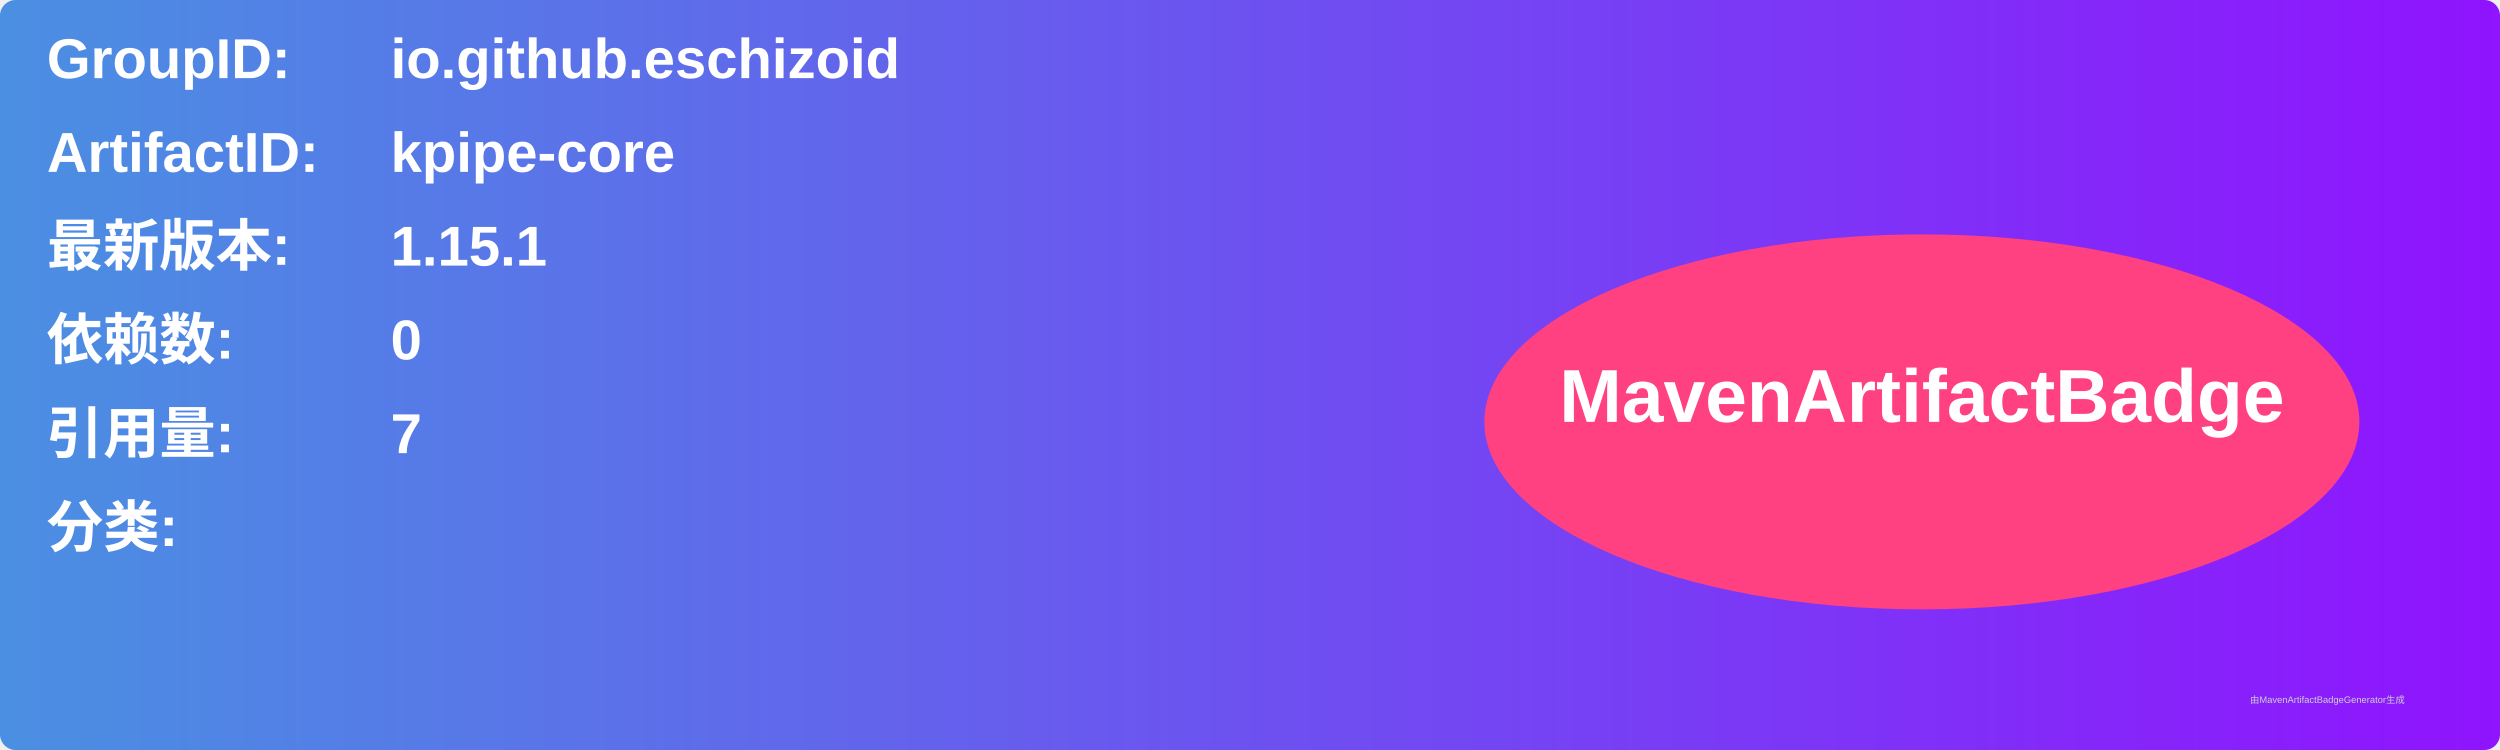
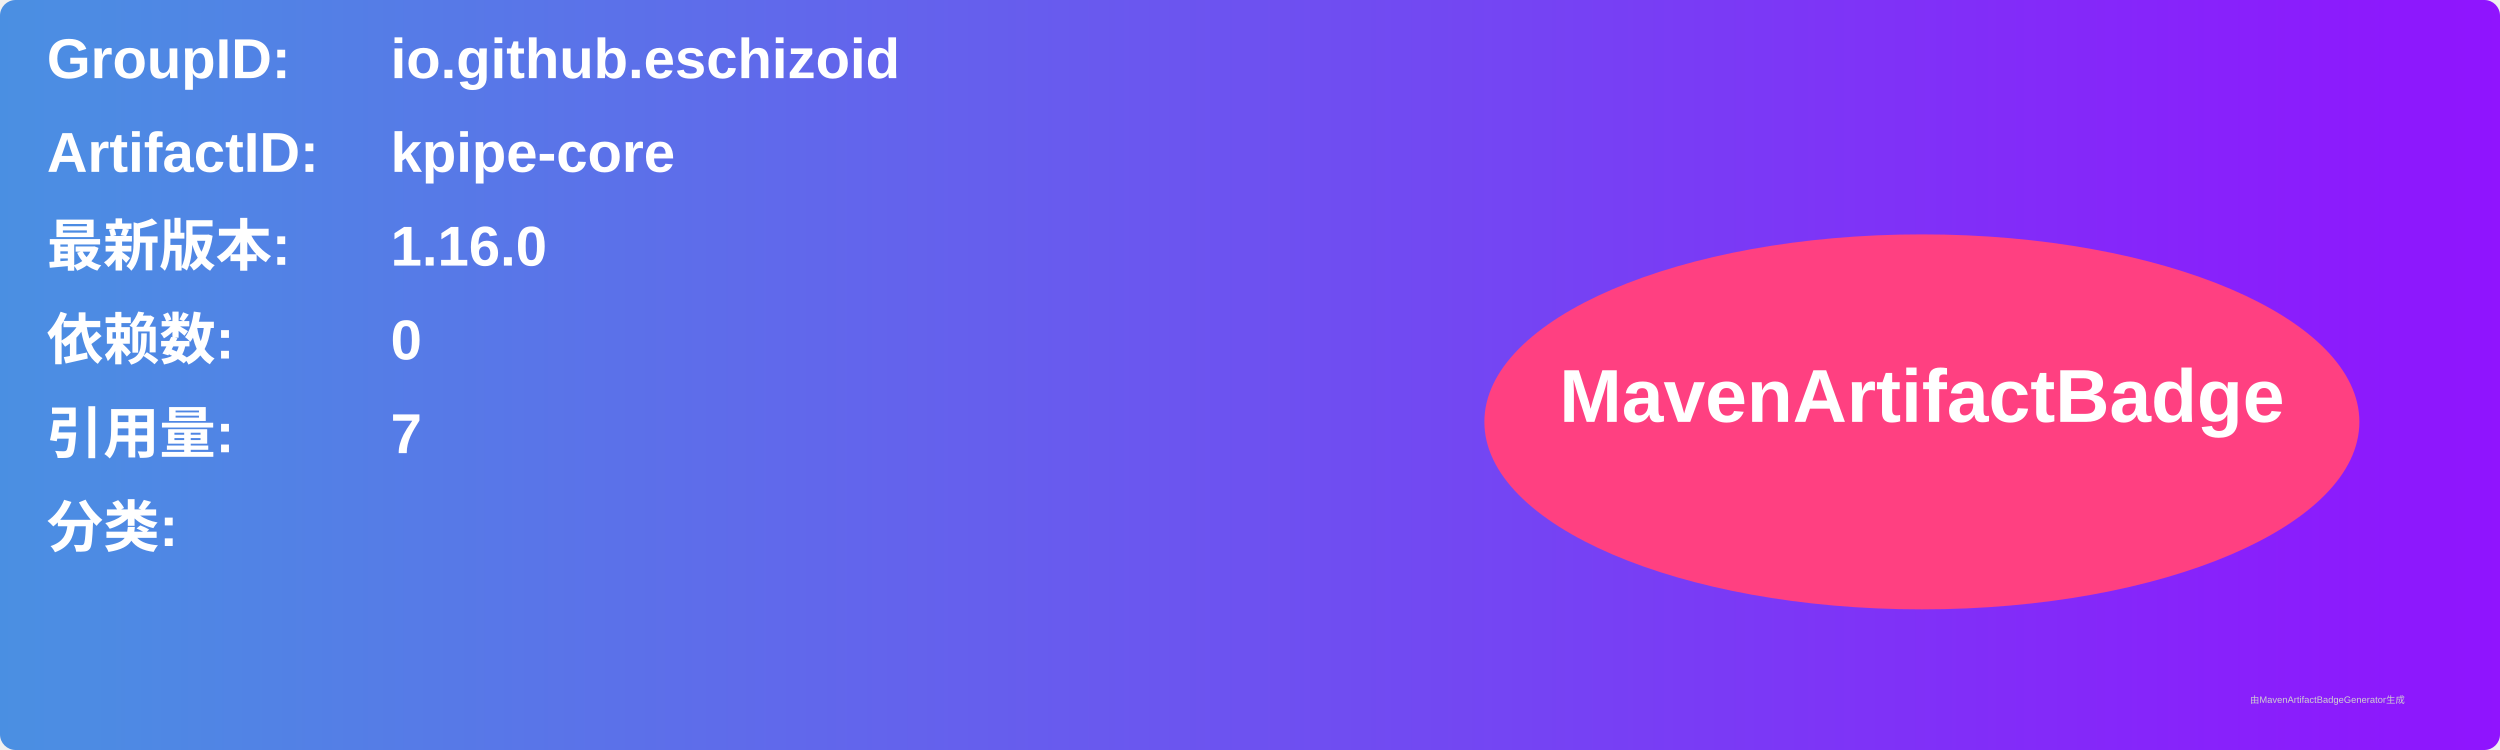
<svg xmlns="http://www.w3.org/2000/svg" width="800" height="240" viewBox="0 0 800 240">
  <linearGradient id="grad" x1="0%" y1="0%" x2="100%" y2="0%">
    <stop offset="0%" stop-color="#4a90e2" />
    <stop offset="100%" stop-color="#9013fe" />
  </linearGradient>
  <rect width="100%" height="100%" rx="5" ry="5" fill="url(#grad)" />
  <g transform="translate(15, 15)">
    <text x="0" y="10" font-family="Arial" font-size="18" fill="white" font-weight="bold" width="260">GroupID:</text>
    <text x="110" y="10" font-family="Arial" font-size="18" fill="white" font-weight="bold" width="460">io.github.eschizoid</text>
    <text x="0" y="40" font-family="Arial" font-size="18" fill="white" font-weight="bold" width="260">ArtifactID:</text>
    <text x="110" y="40" font-family="Arial" font-size="18" fill="white" font-weight="bold" width="460">kpipe-core</text>
    <text x="0" y="70" font-family="Arial" font-size="18" fill="white" font-weight="bold">最新版本:</text>
    <text x="110" y="70" font-family="Arial" font-size="18" fill="white" font-weight="bold">
-       <tspan font-weight="bold">1.15.1</tspan>
+       <tspan font-weight="bold">1.16.0</tspan>
    </text>
    <text x="0" y="100" font-family="Arial" font-size="18" fill="white" font-weight="bold">依赖数: </text>
    <text x="110" y="100" font-family="Arial" font-size="18" fill="white">
      <tspan font-weight="bold">0</tspan>
    </text>
    <text x="0" y="130" font-family="Arial" font-size="18" fill="white" font-weight="bold">引用量: </text>
    <text x="110" y="130" font-family="Arial" font-size="18" fill="white">
      <tspan font-weight="bold">7</tspan>
    </text>
    <text x="0" y="160" font-family="Arial" font-size="18" fill="white" font-weight="bold">分类:</text>
    <text x="10" y="190" font-family="Arial" font-size="10" fill="white">
      <tspan font-weight="bold" />
    </text>
    <ellipse cx="600" cy="120" rx="140" ry="60" fill="#ff4081" />
    <text x="600" y="120" text-anchor="middle" font-family="Arial" font-size="24" fill="white" font-weight="bold">MavenArtifactBadge</text>
  </g>
  <text x="720" y="225" font-family="Arial" font-size="3" fill="#d0d0d0">由MavenArtifactBadgeGenerator生成</text>
</svg>
